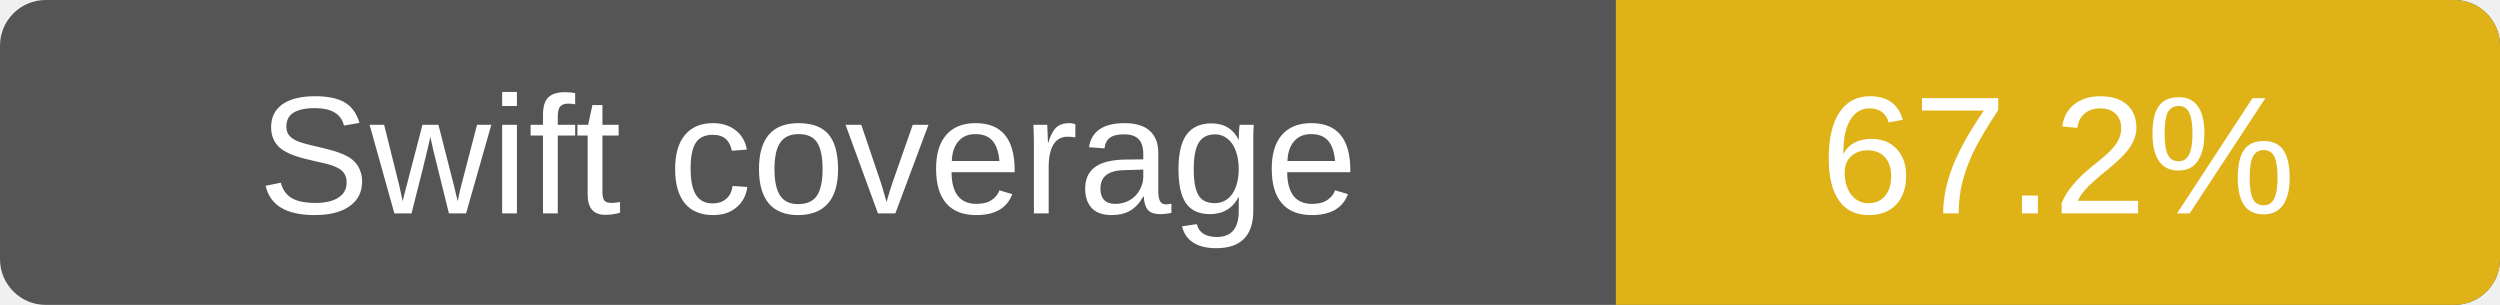
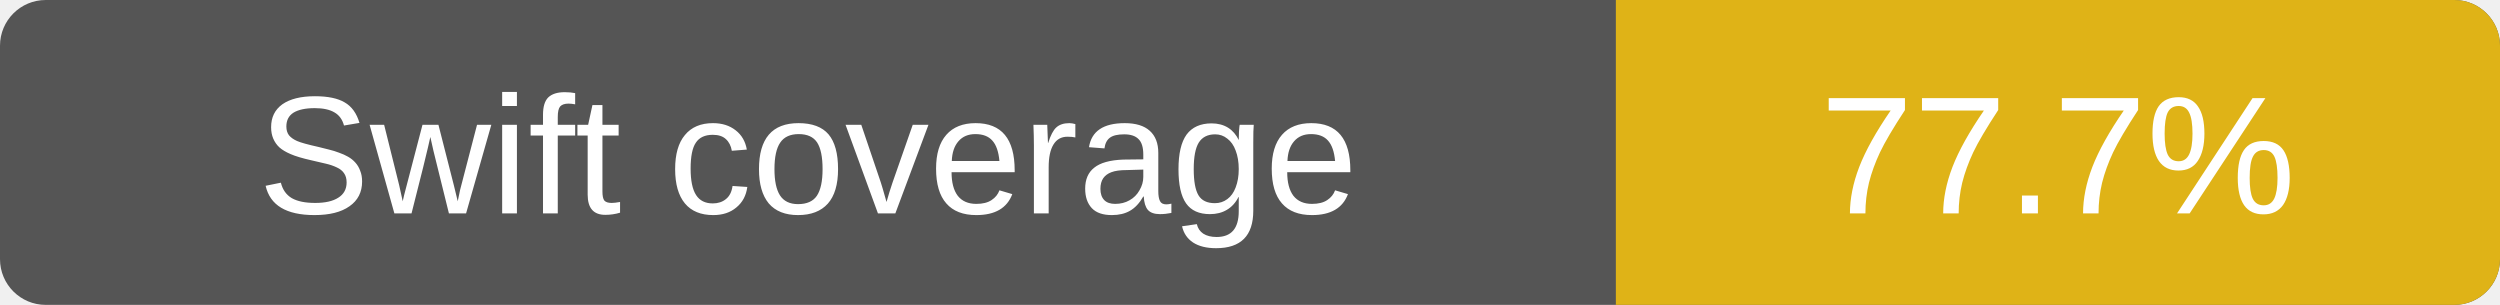
- <svg xmlns="http://www.w3.org/2000/svg" width="164" height="20" role="img" aria-label="Swift line coverage: 67.2%">
+ <svg xmlns="http://www.w3.org/2000/svg" width="164" height="20" role="img" aria-label="Swift line coverage: 77.7%">
  <rect width="164" height="20" rx="3" fill="#555" />
  <path d="M106 0h55a3 3 0 0 1 3 3v14a3 3 0 0 1-3 3h-55z" fill="#dfb317" />
  <g fill="#fff" text-anchor="middle" font-family="Verdana,Arial,sans-serif" font-size="11">
    <text x="53" y="14">Swift coverage</text>
-     <text x="135" y="14">67.2%</text>
+     <text x="135" y="14">77.7%</text>
  </g>
</svg>
